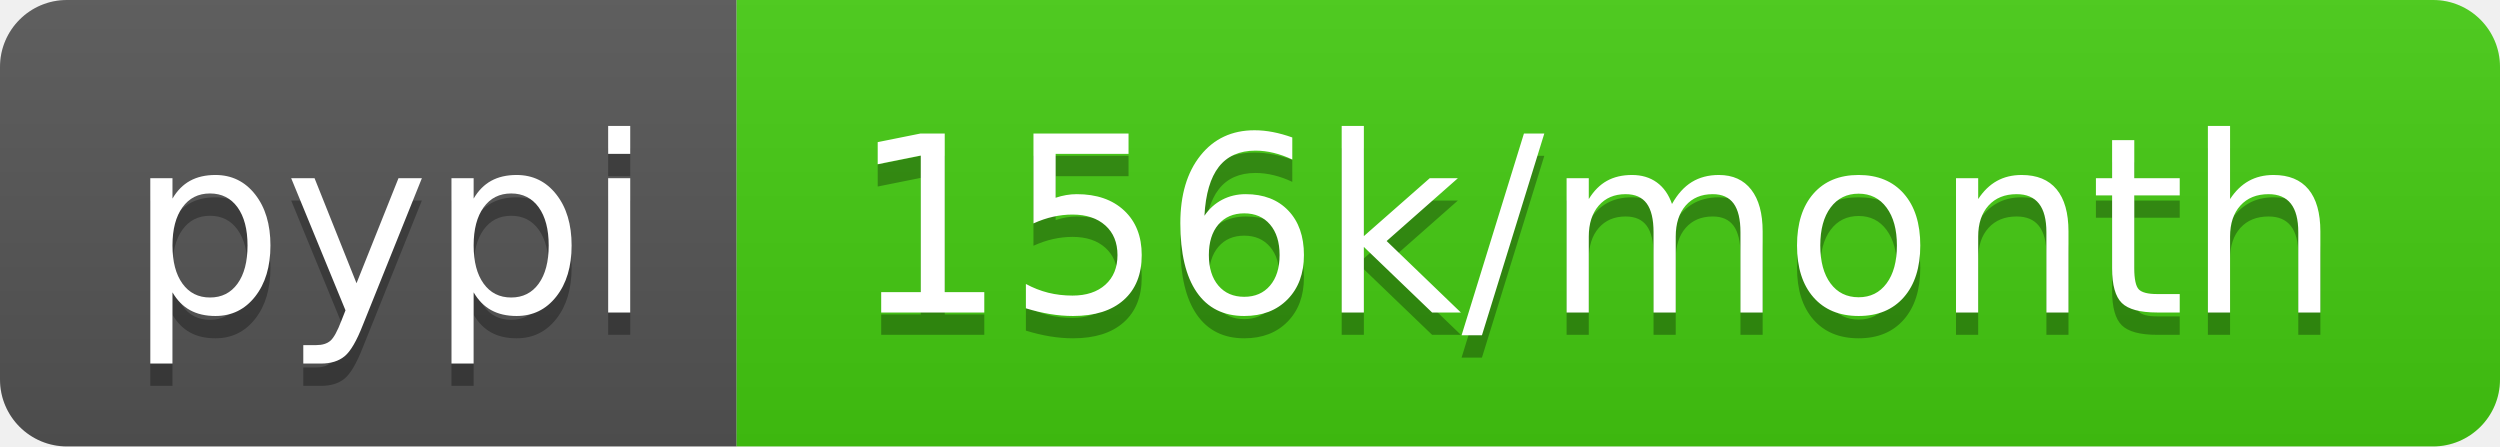
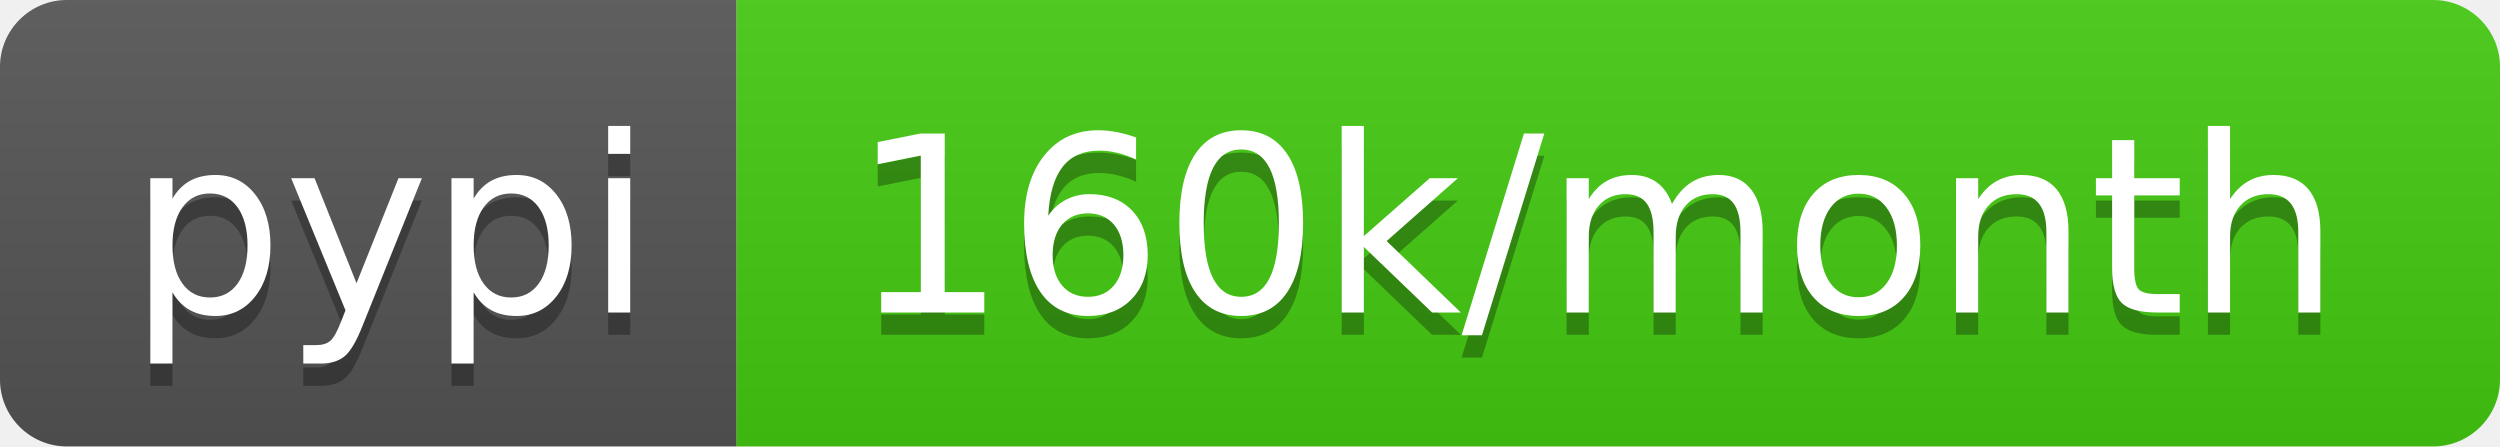
- <svg xmlns="http://www.w3.org/2000/svg" width="112" height="20" role="img" aria-label="pypi: 156k/month">
+ <svg xmlns="http://www.w3.org/2000/svg" width="112" height="20" role="img" aria-label="pypi: 160k/month">
  <linearGradient id="s" x2="0" y2="100%">
    <stop offset="0" stop-color="#bbb" stop-opacity=".1" />
    <stop offset="1" stop-opacity=".1" />
  </linearGradient>
  <clipPath id="r">
    <rect width="112" height="20" rx="3" fill="#fff" />
  </clipPath>
  <g clip-path="url(#r)">
    <rect width="33" height="20" fill="#555" />
    <rect x="33" width="79" height="20" fill="#4c1" />
    <rect width="112" height="20" fill="url(#s)" />
  </g>
  <g fill="#fff" text-anchor="middle" font-family="Verdana,Geneva,DejaVu Sans,sans-serif" text-rendering="geometricPrecision" font-size="110">
    <text aria-hidden="true" x="175" y="150" fill="#010101" fill-opacity=".3" transform="scale(.1)" textLength="230">pypi</text>
    <text x="175" y="140" transform="scale(.1)" fill="#fff" textLength="230">pypi</text>
-     <text aria-hidden="true" x="715" y="150" fill="#010101" fill-opacity=".3" transform="scale(.1)" textLength="690">156k/month</text>
-     <text x="715" y="140" transform="scale(.1)" fill="#fff" textLength="690">156k/month</text>
+     <text aria-hidden="true" x="715" y="150" fill="#010101" fill-opacity=".3" transform="scale(.1)" textLength="690">160k/month</text>
+     <text x="715" y="140" transform="scale(.1)" fill="#fff" textLength="690">160k/month</text>
  </g>
</svg>
